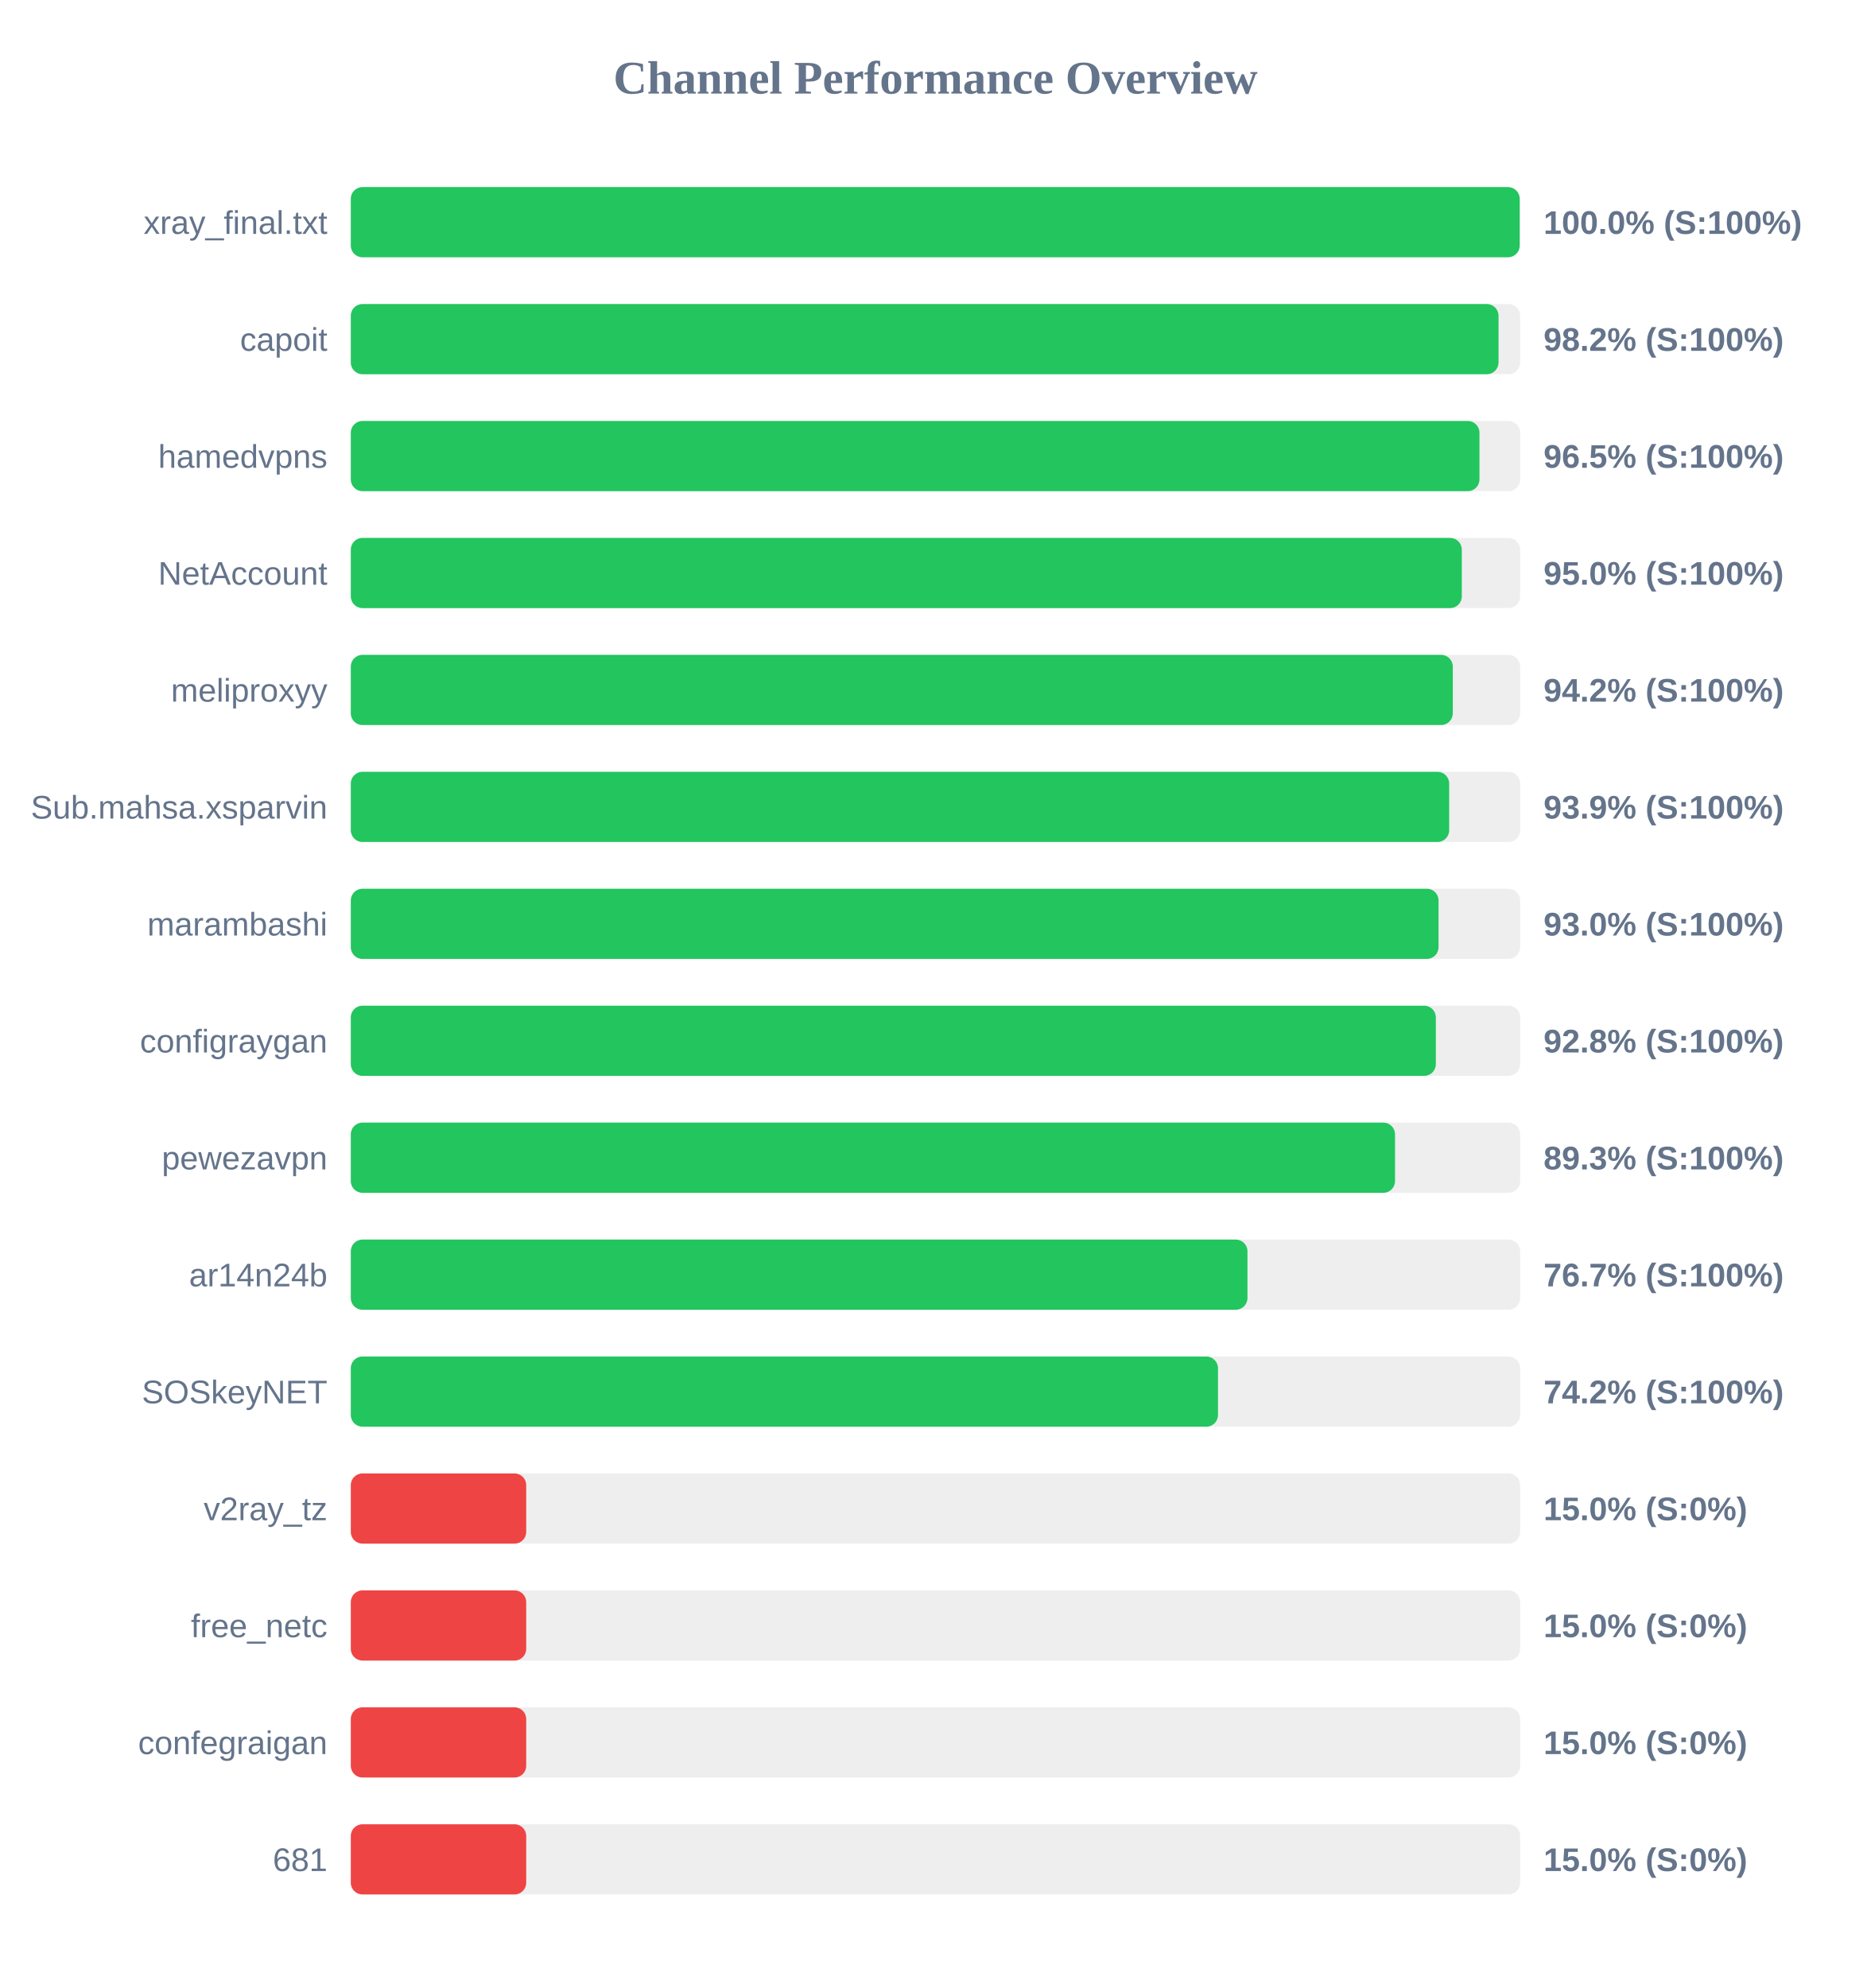
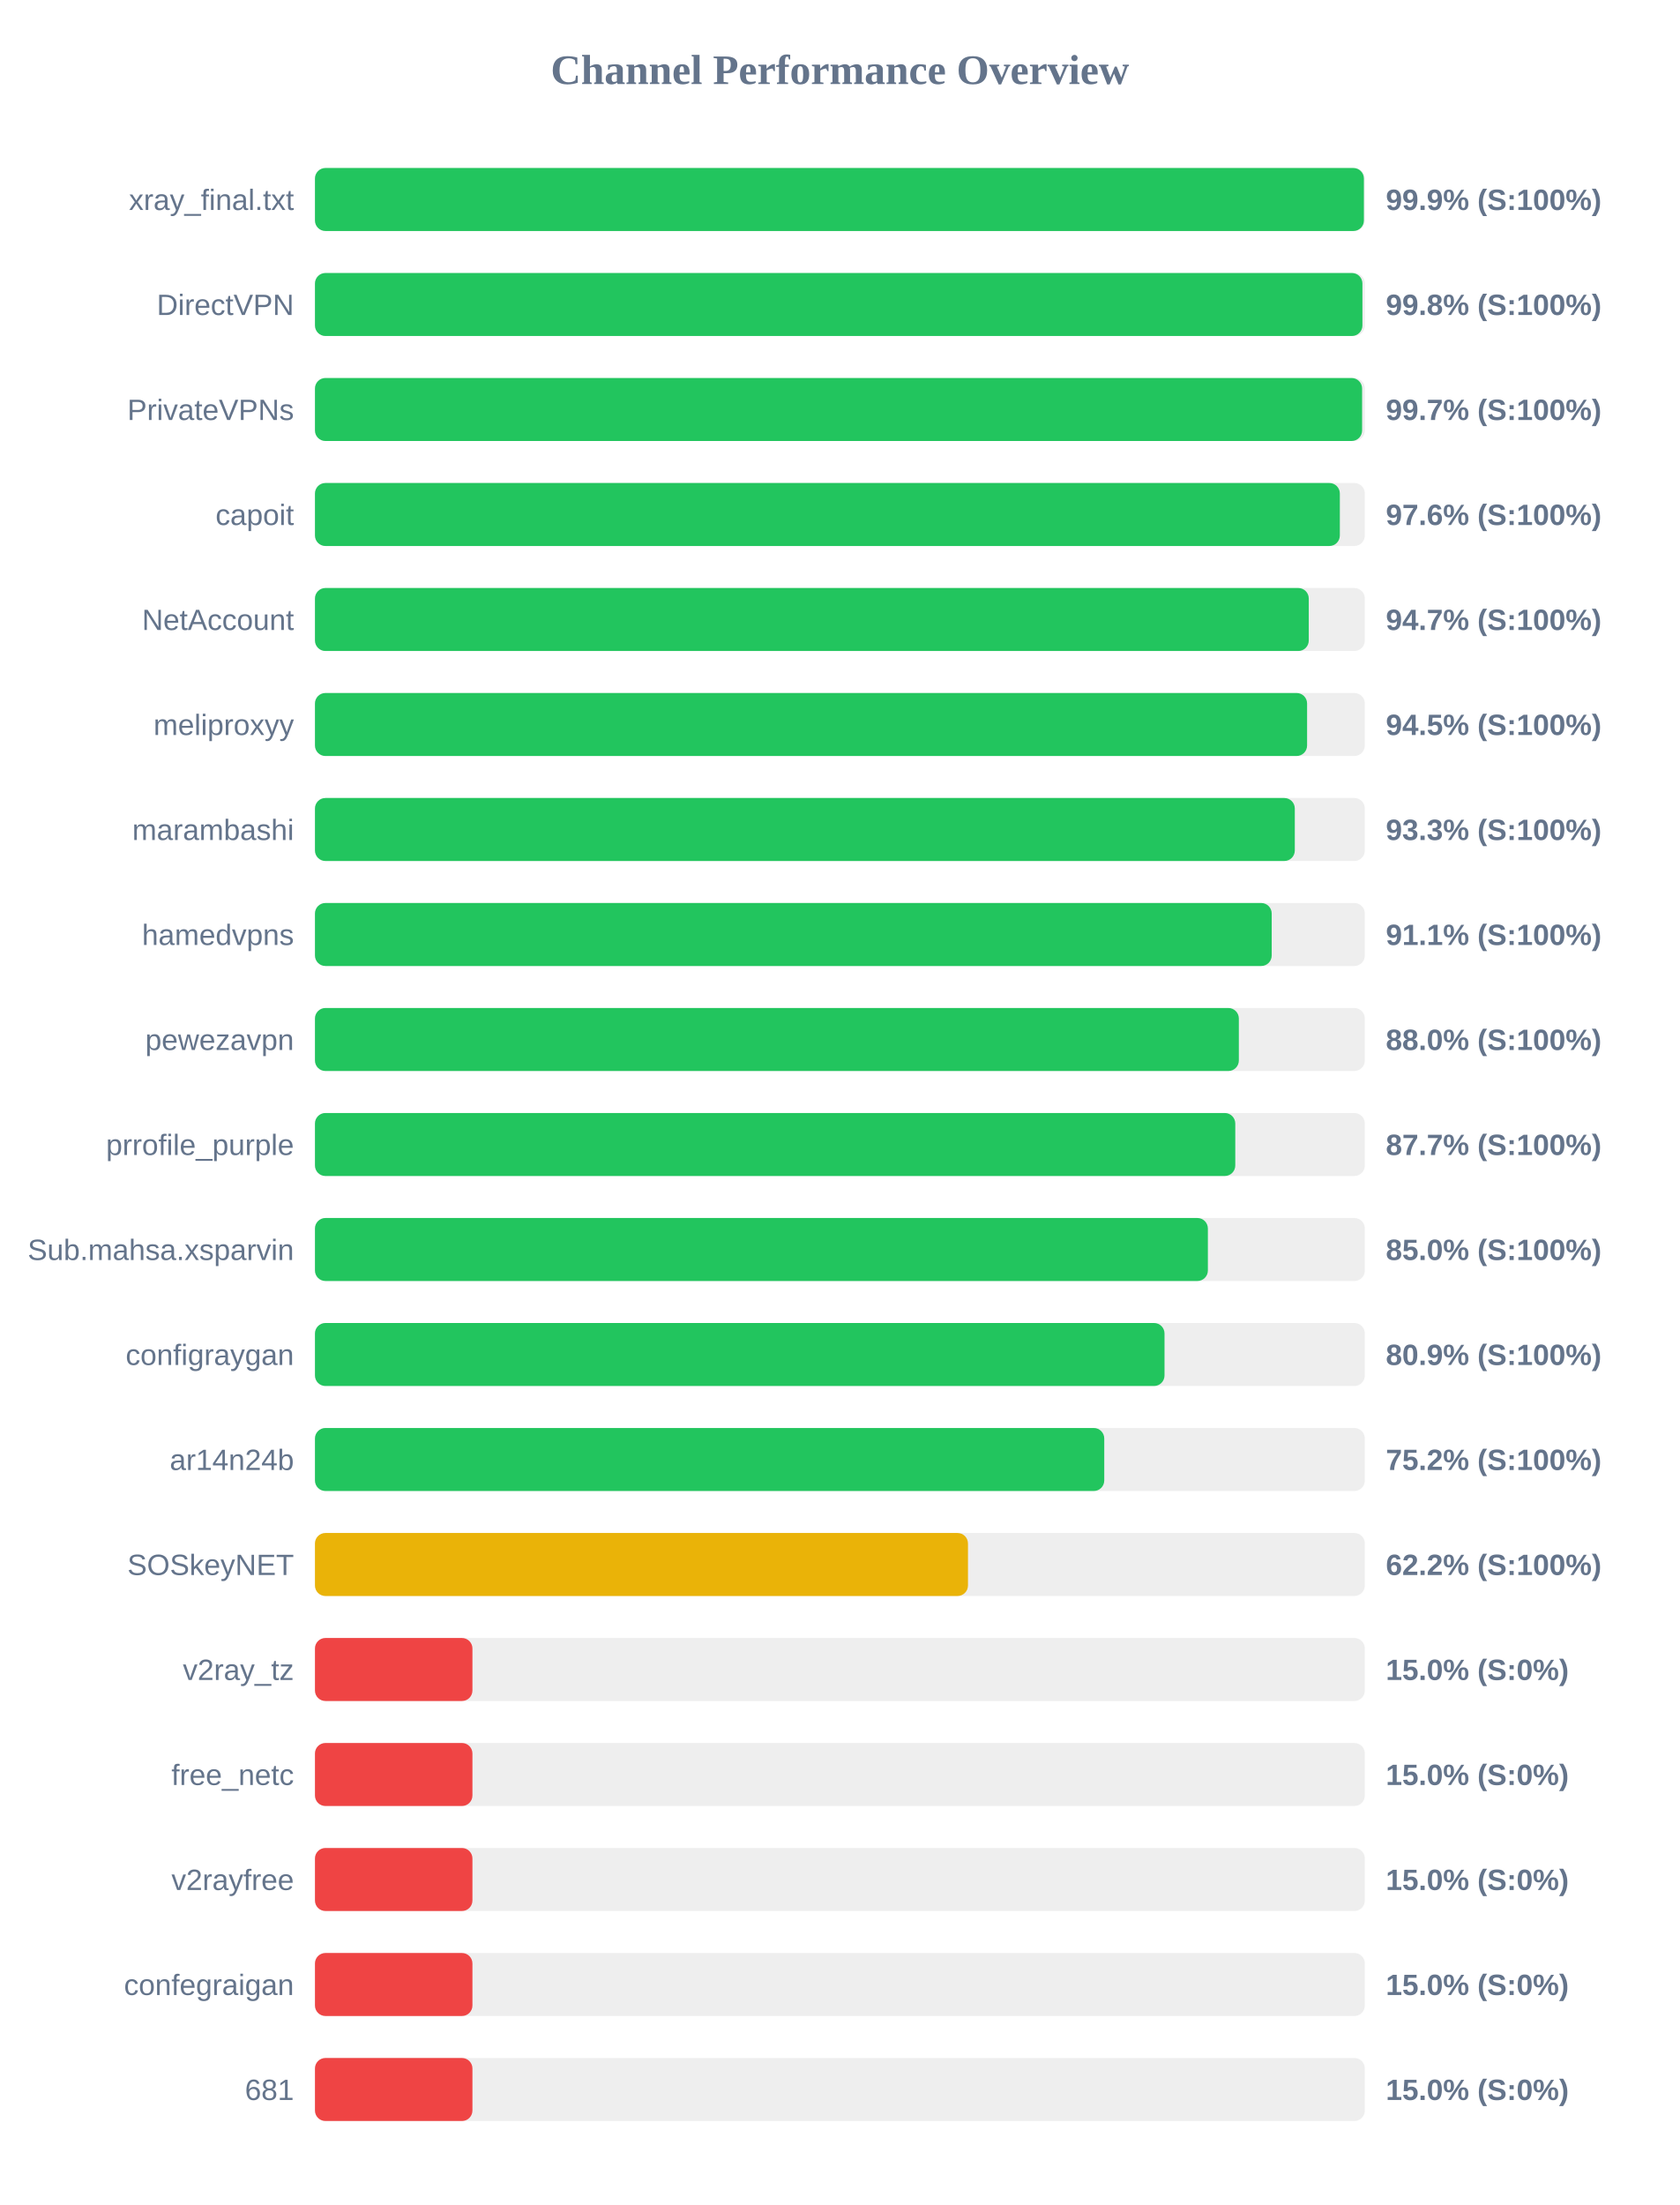
- <svg xmlns="http://www.w3.org/2000/svg" width="800" height="850" version="1.1">
+ <svg xmlns="http://www.w3.org/2000/svg" width="800" height="1050" version="1.1">
  <style>
        .row { font: 14px Arial; fill: #64748b; }
        .score { font: bold 14px Arial; fill: #64748b; }
    </style>
  <text x="400" y="40" text-anchor="middle" font-size="20px" font-weight="bold" fill="#64748b">Channel Performance Overview</text>
  <rect x="150" y="80" width="500" height="30" fill="#eee" rx="5" />
-   <rect x="150" y="80" width="499.8" height="30" fill="#22c55e" rx="5" />
+   <rect x="150" y="80" width="499.55" height="30" fill="#22c55e" rx="5" />
  <text x="140" y="100" text-anchor="end" class="row">xray_final.txt</text>
-   <text x="660" y="100" text-anchor="start" class="score">100.0% (S:100%)</text>
+   <text x="660" y="100" text-anchor="start" class="score">99.9% (S:100%)</text>
  <rect x="150" y="130" width="500" height="30" fill="#eee" rx="5" />
-   <rect x="150" y="130" width="490.75" height="30" fill="#22c55e" rx="5" />
-   <text x="140" y="150" text-anchor="end" class="row">capoit</text>
-   <text x="660" y="150" text-anchor="start" class="score">98.2% (S:100%)</text>
+   <rect x="150" y="130" width="498.85" height="30" fill="#22c55e" rx="5" />
+   <text x="140" y="150" text-anchor="end" class="row">DirectVPN</text>
+   <text x="660" y="150" text-anchor="start" class="score">99.8% (S:100%)</text>
  <rect x="150" y="180" width="500" height="30" fill="#eee" rx="5" />
-   <rect x="150" y="180" width="482.6" height="30" fill="#22c55e" rx="5" />
-   <text x="140" y="200" text-anchor="end" class="row">hamedvpns</text>
-   <text x="660" y="200" text-anchor="start" class="score">96.5% (S:100%)</text>
+   <rect x="150" y="180" width="498.7" height="30" fill="#22c55e" rx="5" />
+   <text x="140" y="200" text-anchor="end" class="row">PrivateVPNs</text>
+   <text x="660" y="200" text-anchor="start" class="score">99.7% (S:100%)</text>
  <rect x="150" y="230" width="500" height="30" fill="#eee" rx="5" />
-   <rect x="150" y="230" width="475.05" height="30" fill="#22c55e" rx="5" />
-   <text x="140" y="250" text-anchor="end" class="row">NetAccount</text>
-   <text x="660" y="250" text-anchor="start" class="score">95.0% (S:100%)</text>
+   <rect x="150" y="230" width="488.1" height="30" fill="#22c55e" rx="5" />
+   <text x="140" y="250" text-anchor="end" class="row">capoit</text>
+   <text x="660" y="250" text-anchor="start" class="score">97.6% (S:100%)</text>
  <rect x="150" y="280" width="500" height="30" fill="#eee" rx="5" />
-   <rect x="150" y="280" width="471.2" height="30" fill="#22c55e" rx="5" />
-   <text x="140" y="300" text-anchor="end" class="row">meliproxyy</text>
-   <text x="660" y="300" text-anchor="start" class="score">94.2% (S:100%)</text>
+   <rect x="150" y="280" width="473.3" height="30" fill="#22c55e" rx="5" />
+   <text x="140" y="300" text-anchor="end" class="row">NetAccount</text>
+   <text x="660" y="300" text-anchor="start" class="score">94.7% (S:100%)</text>
  <rect x="150" y="330" width="500" height="30" fill="#eee" rx="5" />
-   <rect x="150" y="330" width="469.65" height="30" fill="#22c55e" rx="5" />
-   <text x="140" y="350" text-anchor="end" class="row">Sub.mahsa.xsparvin</text>
-   <text x="660" y="350" text-anchor="start" class="score">93.9% (S:100%)</text>
+   <rect x="150" y="330" width="472.5" height="30" fill="#22c55e" rx="5" />
+   <text x="140" y="350" text-anchor="end" class="row">meliproxyy</text>
+   <text x="660" y="350" text-anchor="start" class="score">94.5% (S:100%)</text>
  <rect x="150" y="380" width="500" height="30" fill="#eee" rx="5" />
-   <rect x="150" y="380" width="465.1" height="30" fill="#22c55e" rx="5" />
+   <rect x="150" y="380" width="466.65" height="30" fill="#22c55e" rx="5" />
  <text x="140" y="400" text-anchor="end" class="row">marambashi</text>
-   <text x="660" y="400" text-anchor="start" class="score">93.0% (S:100%)</text>
+   <text x="660" y="400" text-anchor="start" class="score">93.3% (S:100%)</text>
  <rect x="150" y="430" width="500" height="30" fill="#eee" rx="5" />
-   <rect x="150" y="430" width="463.95" height="30" fill="#22c55e" rx="5" />
-   <text x="140" y="450" text-anchor="end" class="row">configraygan</text>
-   <text x="660" y="450" text-anchor="start" class="score">92.8% (S:100%)</text>
+   <rect x="150" y="430" width="455.65" height="30" fill="#22c55e" rx="5" />
+   <text x="140" y="450" text-anchor="end" class="row">hamedvpns</text>
+   <text x="660" y="450" text-anchor="start" class="score">91.1% (S:100%)</text>
  <rect x="150" y="480" width="500" height="30" fill="#eee" rx="5" />
-   <rect x="150" y="480" width="446.5" height="30" fill="#22c55e" rx="5" />
+   <rect x="150" y="480" width="440.0" height="30" fill="#22c55e" rx="5" />
  <text x="140" y="500" text-anchor="end" class="row">pewezavpn</text>
-   <text x="660" y="500" text-anchor="start" class="score">89.3% (S:100%)</text>
+   <text x="660" y="500" text-anchor="start" class="score">88.0% (S:100%)</text>
  <rect x="150" y="530" width="500" height="30" fill="#eee" rx="5" />
-   <rect x="150" y="530" width="383.4" height="30" fill="#22c55e" rx="5" />
-   <text x="140" y="550" text-anchor="end" class="row">ar14n24b</text>
-   <text x="660" y="550" text-anchor="start" class="score">76.7% (S:100%)</text>
+   <rect x="150" y="530" width="438.3" height="30" fill="#22c55e" rx="5" />
+   <text x="140" y="550" text-anchor="end" class="row">prrofile_purple</text>
+   <text x="660" y="550" text-anchor="start" class="score">87.7% (S:100%)</text>
  <rect x="150" y="580" width="500" height="30" fill="#eee" rx="5" />
-   <rect x="150" y="580" width="370.8" height="30" fill="#22c55e" rx="5" />
-   <text x="140" y="600" text-anchor="end" class="row">SOSkeyNET</text>
-   <text x="660" y="600" text-anchor="start" class="score">74.2% (S:100%)</text>
+   <rect x="150" y="580" width="425.25" height="30" fill="#22c55e" rx="5" />
+   <text x="140" y="600" text-anchor="end" class="row">Sub.mahsa.xsparvin</text>
+   <text x="660" y="600" text-anchor="start" class="score">85.0% (S:100%)</text>
  <rect x="150" y="630" width="500" height="30" fill="#eee" rx="5" />
-   <rect x="150" y="630" width="75.0" height="30" fill="#ef4444" rx="5" />
-   <text x="140" y="650" text-anchor="end" class="row">v2ray_tz</text>
-   <text x="660" y="650" text-anchor="start" class="score">15.0% (S:0%)</text>
+   <rect x="150" y="630" width="404.6" height="30" fill="#22c55e" rx="5" />
+   <text x="140" y="650" text-anchor="end" class="row">configraygan</text>
+   <text x="660" y="650" text-anchor="start" class="score">80.9% (S:100%)</text>
  <rect x="150" y="680" width="500" height="30" fill="#eee" rx="5" />
-   <rect x="150" y="680" width="75.0" height="30" fill="#ef4444" rx="5" />
-   <text x="140" y="700" text-anchor="end" class="row">free_netc</text>
-   <text x="660" y="700" text-anchor="start" class="score">15.0% (S:0%)</text>
+   <rect x="150" y="680" width="375.9" height="30" fill="#22c55e" rx="5" />
+   <text x="140" y="700" text-anchor="end" class="row">ar14n24b</text>
+   <text x="660" y="700" text-anchor="start" class="score">75.2% (S:100%)</text>
  <rect x="150" y="730" width="500" height="30" fill="#eee" rx="5" />
-   <rect x="150" y="730" width="75.0" height="30" fill="#ef4444" rx="5" />
-   <text x="140" y="750" text-anchor="end" class="row">confegraigan</text>
-   <text x="660" y="750" text-anchor="start" class="score">15.0% (S:0%)</text>
+   <rect x="150" y="730" width="311.0" height="30" fill="#eab308" rx="5" />
+   <text x="140" y="750" text-anchor="end" class="row">SOSkeyNET</text>
+   <text x="660" y="750" text-anchor="start" class="score">62.2% (S:100%)</text>
  <rect x="150" y="780" width="500" height="30" fill="#eee" rx="5" />
  <rect x="150" y="780" width="75.0" height="30" fill="#ef4444" rx="5" />
-   <text x="140" y="800" text-anchor="end" class="row">681</text>
+   <text x="140" y="800" text-anchor="end" class="row">v2ray_tz</text>
  <text x="660" y="800" text-anchor="start" class="score">15.0% (S:0%)</text>
+   <rect x="150" y="830" width="500" height="30" fill="#eee" rx="5" />
+   <rect x="150" y="830" width="75.0" height="30" fill="#ef4444" rx="5" />
+   <text x="140" y="850" text-anchor="end" class="row">free_netc</text>
+   <text x="660" y="850" text-anchor="start" class="score">15.0% (S:0%)</text>
+   <rect x="150" y="880" width="500" height="30" fill="#eee" rx="5" />
+   <rect x="150" y="880" width="75.0" height="30" fill="#ef4444" rx="5" />
+   <text x="140" y="900" text-anchor="end" class="row">v2rayfree</text>
+   <text x="660" y="900" text-anchor="start" class="score">15.0% (S:0%)</text>
+   <rect x="150" y="930" width="500" height="30" fill="#eee" rx="5" />
+   <rect x="150" y="930" width="75.0" height="30" fill="#ef4444" rx="5" />
+   <text x="140" y="950" text-anchor="end" class="row">confegraigan</text>
+   <text x="660" y="950" text-anchor="start" class="score">15.0% (S:0%)</text>
+   <rect x="150" y="980" width="500" height="30" fill="#eee" rx="5" />
+   <rect x="150" y="980" width="75.0" height="30" fill="#ef4444" rx="5" />
+   <text x="140" y="1000" text-anchor="end" class="row">681</text>
+   <text x="660" y="1000" text-anchor="start" class="score">15.0% (S:0%)</text>
</svg>
